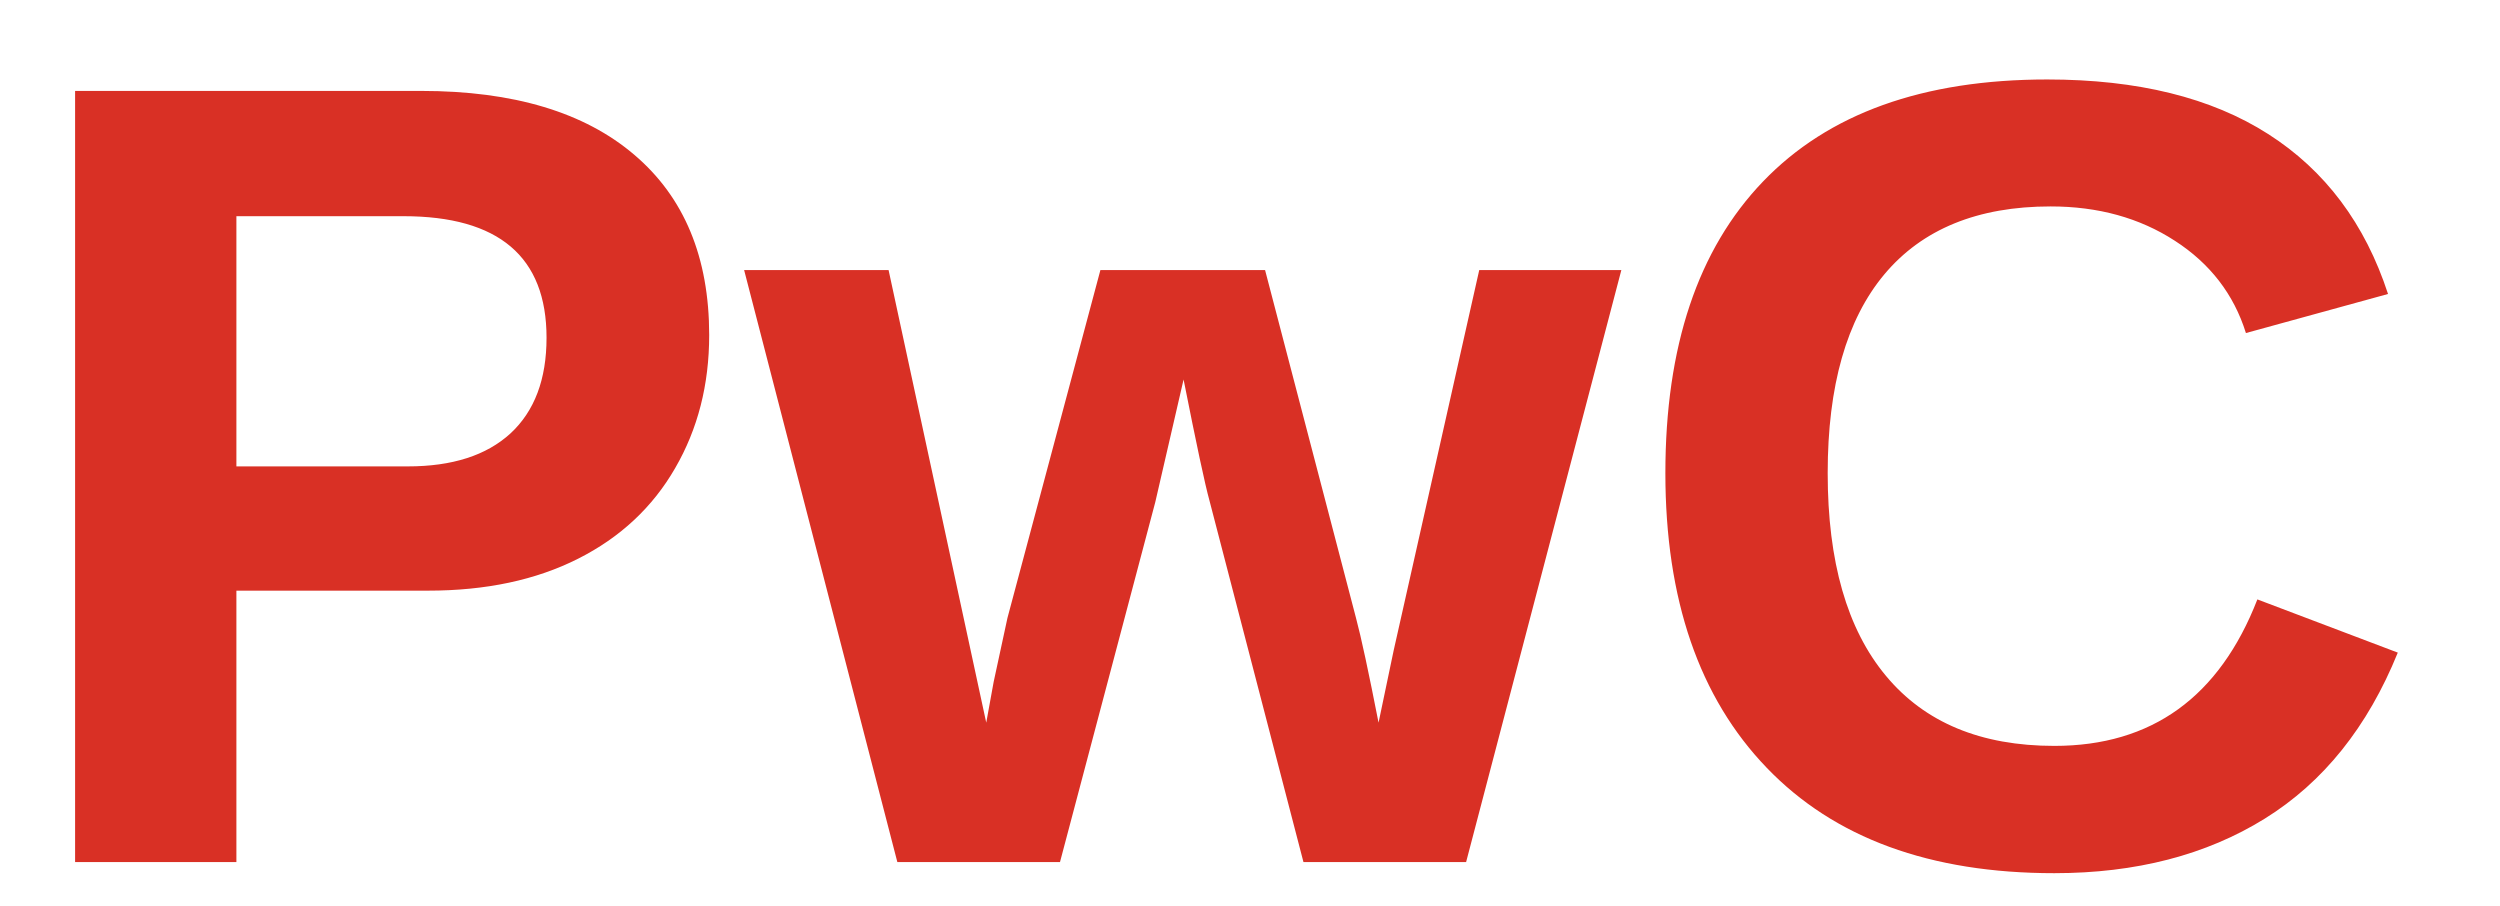
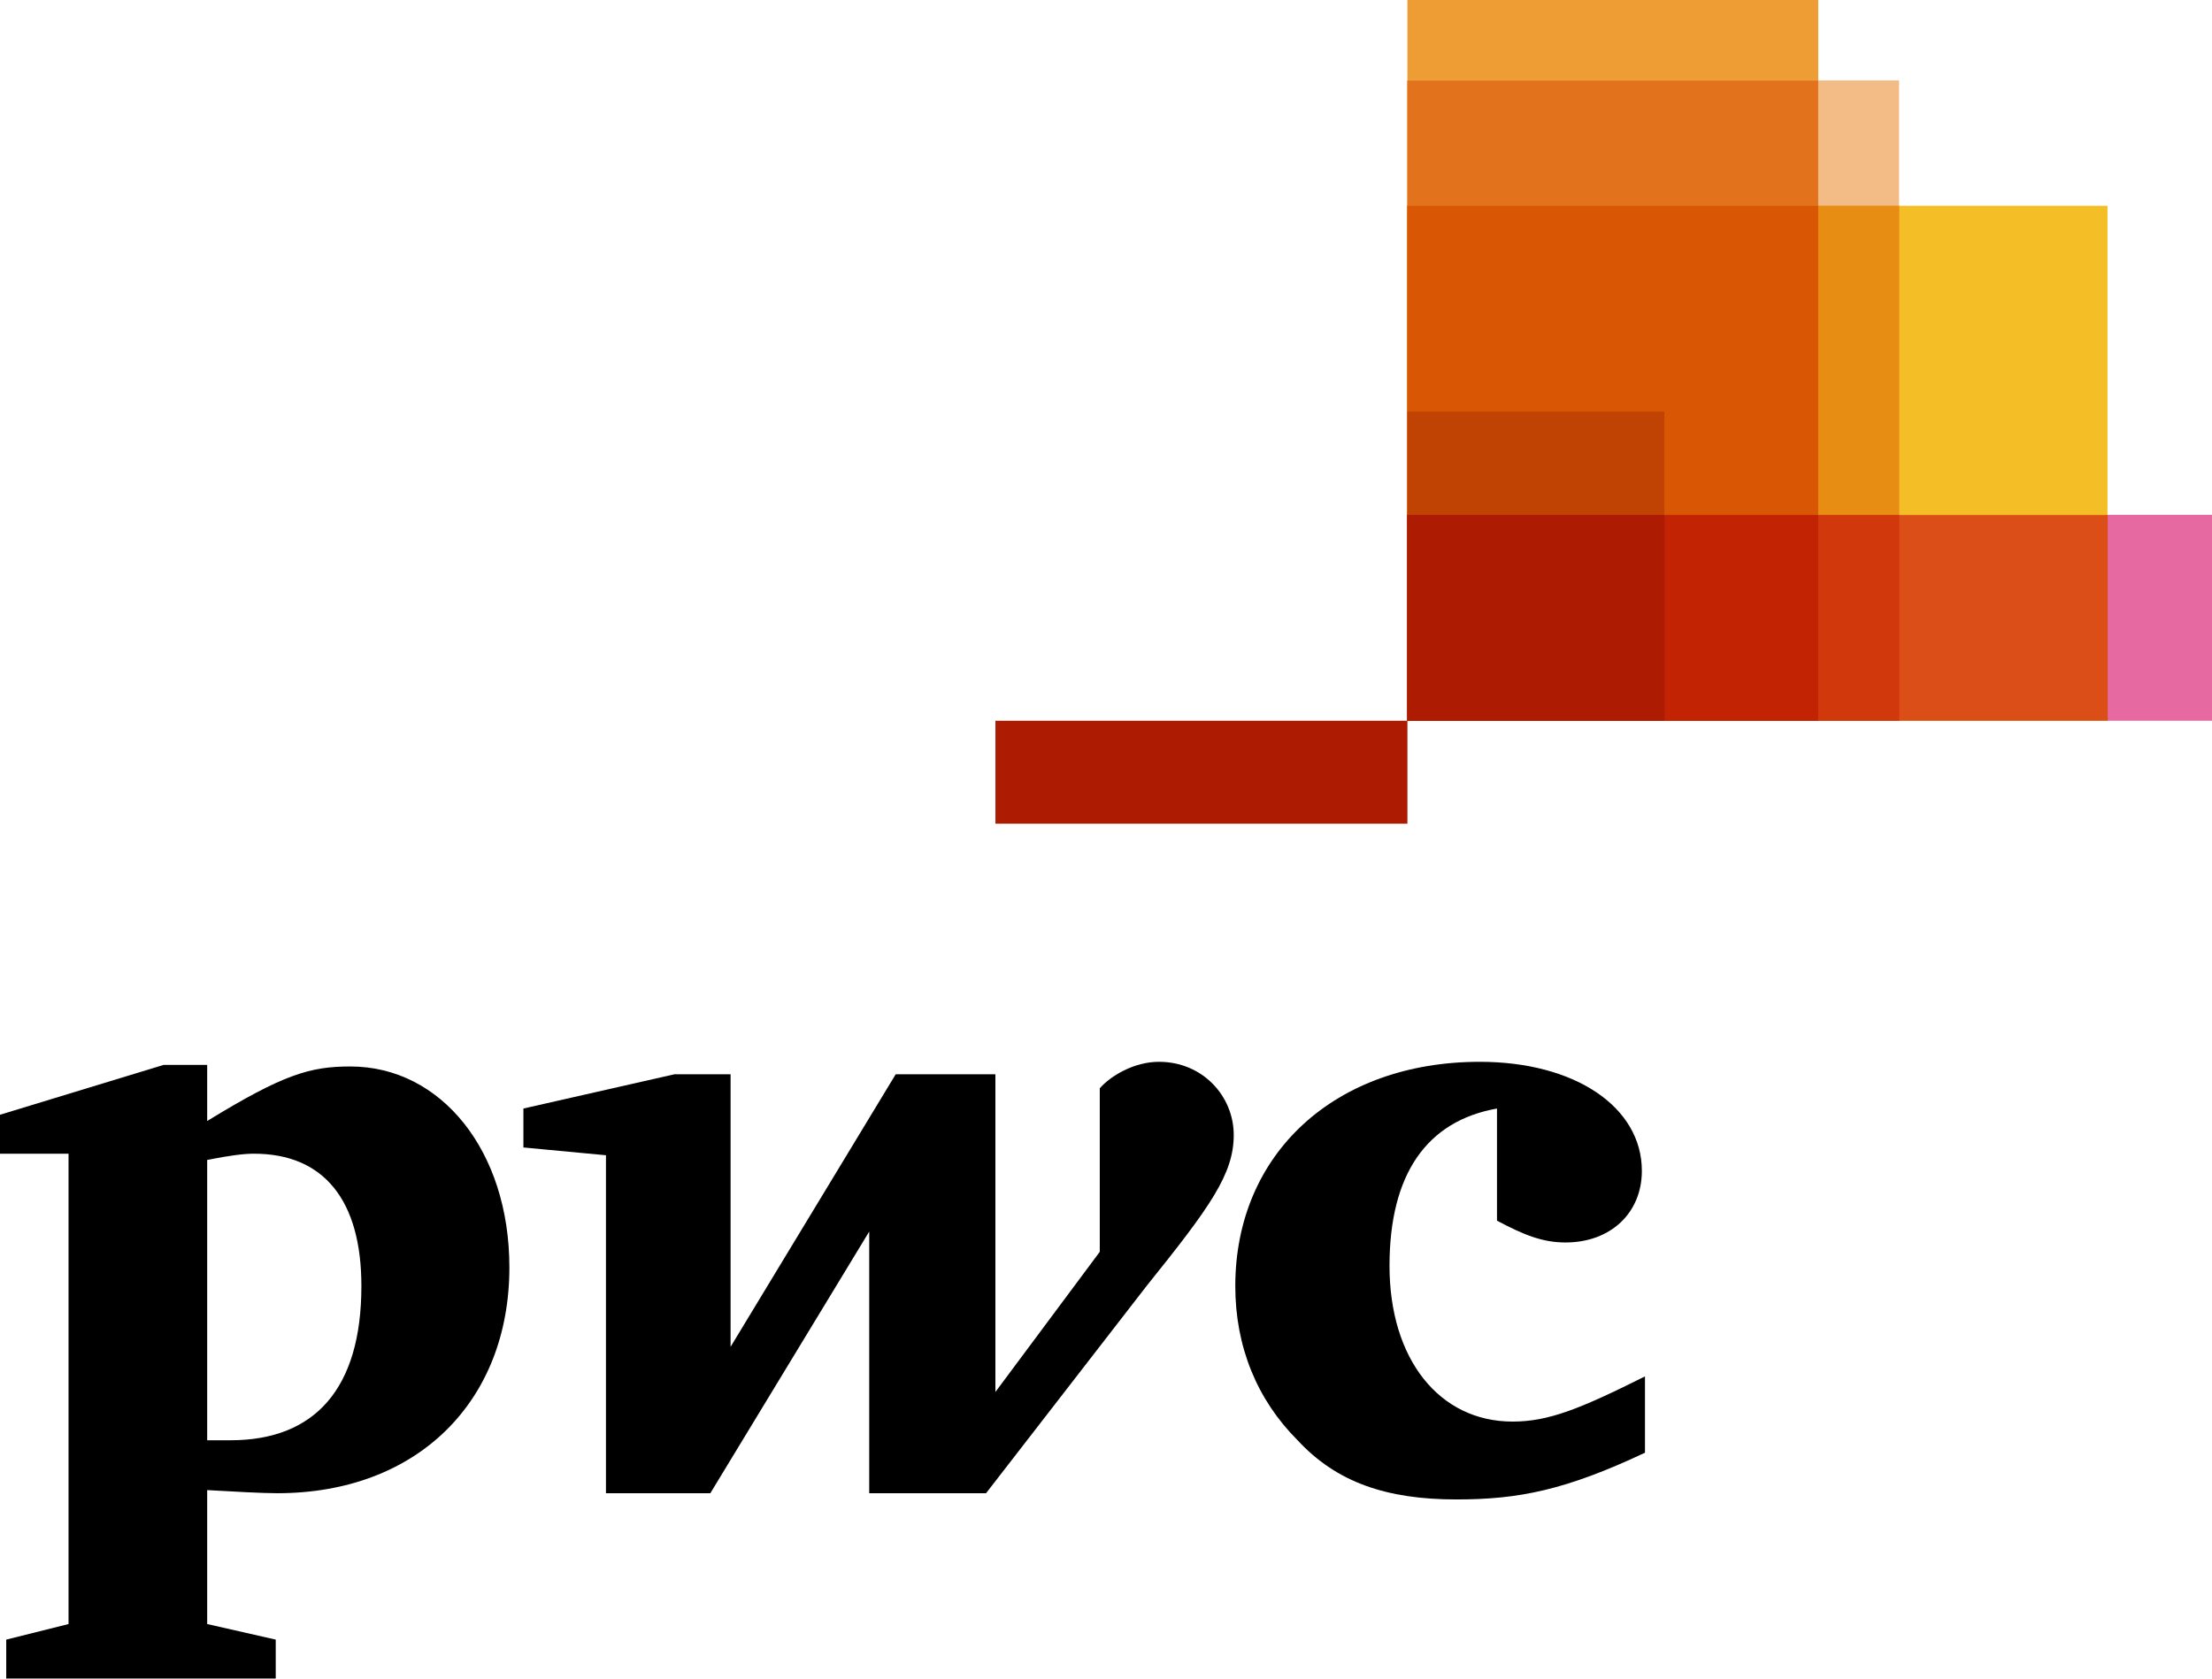
- <svg xmlns="http://www.w3.org/2000/svg" viewBox="0 5 116 42">
-   <text x="0" y="45" font-family="Arial, Helvetica, sans-serif" font-size="52" font-weight="700" fill="#D93025">PwC</text>
+ <svg xmlns="http://www.w3.org/2000/svg" version="1.1" width="1000" height="758.995">
+   <path d="m 1000,325.903 -363.735,0 0,-93.1 363.735,0 0,93.1 z" style="fill:#e669a2;fill-rule:nonzero;stroke:none" />
+   <path d="m 952.756,325.903 -316.491,0 0,-232.852 316.491,0 0,232.852 z" style="fill:#f3be26;fill-rule:nonzero;stroke:none" />
+   <path d="m 821.998,325.903 -185.734,0 0,-325.903 185.734,0 0,325.903 z" style="fill:#ee9c34;fill-rule:nonzero;stroke:none" />
+   <path d="m 858.539,325.903 -222.274,0 0,-289.537 222.274,0 0,289.537 z" style="fill:#f3bc87;fill-rule:nonzero;stroke:none" />
+   <path d="m 636.213,36.421 0,289.453 185.765,0 0,-289.453 -185.765,0 z" style="fill:#e3721c;fill-rule:nonzero;stroke:none" />
+   <path d="m 450.016,325.903 186.248,0 0,46.555 -186.248,0 0,-46.555 z" style="fill:#ad1b02;fill-rule:nonzero;stroke:none" />
+   <path d="m 636.213,93 0,232.873 222.432,0 0,-232.873 -222.432,0 z" style="fill:#e88d14;fill-rule:nonzero;stroke:none" />
+   <path d="m 636.213,93 0,232.873 185.765,0 0,-232.873 -185.765,0 z" style="fill:#d85604;fill-rule:nonzero;stroke:none" />
+   <path d="m 752.414,325.903 -116.149,0 0,-139.761 116.149,0 0,139.761 z" style="fill:#c14303;fill-rule:nonzero;stroke:none" />
+   <path d="m 636.213,232.87 0,93.004 316.65,0 0,-93.004 -316.65,0 z" style="fill:#db4e18;fill-rule:nonzero;stroke:none" />
+   <path d="m 636.213,232.87 0,93.004 222.432,0 0,-93.004 -222.432,0 z" style="fill:#d1390d;fill-rule:nonzero;stroke:none" />
+   <path d="m 636.213,232.87 0,93.004 185.765,0 0,-93.004 -185.765,0 z" style="fill:#c22303;fill-rule:nonzero;stroke:none" />
+   <path d="m 636.213,232.87 0,93.004 116.315,0 0,-93.004 -116.315,0 z" style="fill:#ad1b02;fill-rule:nonzero;stroke:none" />
+   <g transform="translate(-128.4989,323.7918)">
+     <path style="fill:#000000;fill-rule:nonzero;stroke:none" d="m 805.259,177.456 c -31.69,5.634 -48.592,29.577 -48.592,71.127 0,42.254 22.535,70.423 55.634,70.423 16.197,0 30.282,-5.634 59.859,-20.423 0,34.507 0,34.507 0,34.507 -35.915,16.901 -57.042,21.127 -85.211,21.127 -31.69,0 -54.225,-7.746 -71.831,-26.761 -18.31,-18.31 -28.169,-42.254 -28.169,-69.718 0,-59.859 45.07,-101.408 110.563,-101.408 42.958,0 73.239,20.423 73.239,49.296 0,19.014 -14.085,32.394 -34.507,32.394 -10.563,0 -19.014,-3.521 -30.986,-9.859" />
+     <path style="fill:#000000;fill-rule:nonzero;stroke:none" d="m 646.809,257.738 c 28.873,-35.915 39.437,-50.704 39.437,-68.31 0,-17.606 -14.085,-33.099 -33.803,-33.099 -11.268,0 -21.831,6.338 -26.761,11.972 0,73.944 0,73.944 0,73.944 -47.183,63.38 -47.183,63.38 -47.183,63.38 0,-143.662 0,-143.662 0,-143.662 -45.07,0 -45.07,0 -45.07,0 -74.648,123.239 -74.648,123.239 -74.648,123.239 0,-123.239 0,-123.239 0,-123.239 -25.352,0 -25.352,0 -25.352,0 -68.31,15.493 -68.31,15.493 -68.31,15.493 0,17.606 0,17.606 0,17.606 37.324,3.521 37.324,3.521 37.324,3.521 0,152.817 0,152.817 0,152.817 47.183,0 47.183,0 47.183,0 71.831,-118.31 71.831,-118.31 71.831,-118.31 0,118.31 0,118.31 0,118.31 52.817,0 52.817,0 52.817,0" />
+     <path style="fill:#000000;fill-rule:nonzero;stroke:none" d="m 222.161,327.456 c 5.634,0 7.042,0 10.563,0 38.028,0 59.155,-23.239 59.155,-69.718 0,-38.732 -16.901,-59.859 -48.592,-59.859 -4.225,0 -10.563,0.704 -21.127,2.817 l 0,126.761 z m 0,83.099 c 30.986,7.042 30.986,7.042 30.986,7.042 0,17.606 0,17.606 0,17.606 -121.831,0 -121.831,0 -121.831,0 0,-17.606 0,-17.606 0,-17.606 28.169,-7.042 28.169,-7.042 28.169,-7.042 0,-212.676 0,-212.676 0,-212.676 -30.986,0 -30.986,0 -30.986,0 0,-17.606 0,-17.606 0,-17.606 73.944,-22.535 73.944,-22.535 73.944,-22.535 19.718,0 19.718,0 19.718,0 0,25.352 0,25.352 0,25.352 34.507,-21.127 46.479,-24.648 64.789,-24.648 40.845,0 71.831,38.028 71.831,90.845 0,60.563 -41.549,102.113 -104.93,102.113 -7.042,0 -19.014,-0.704 -31.69,-1.408" />
+   </g>
</svg>
